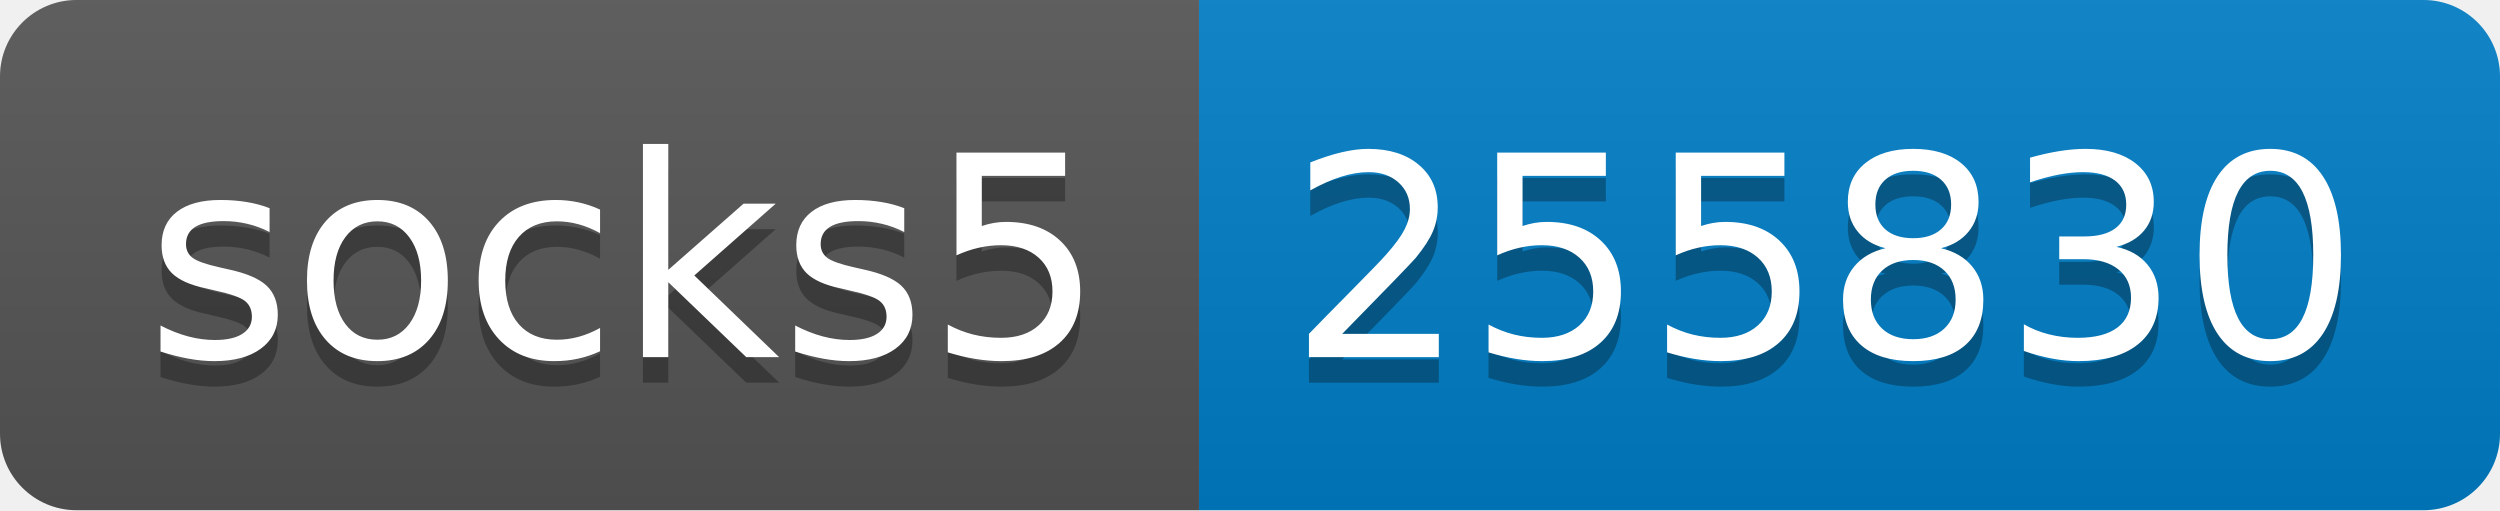
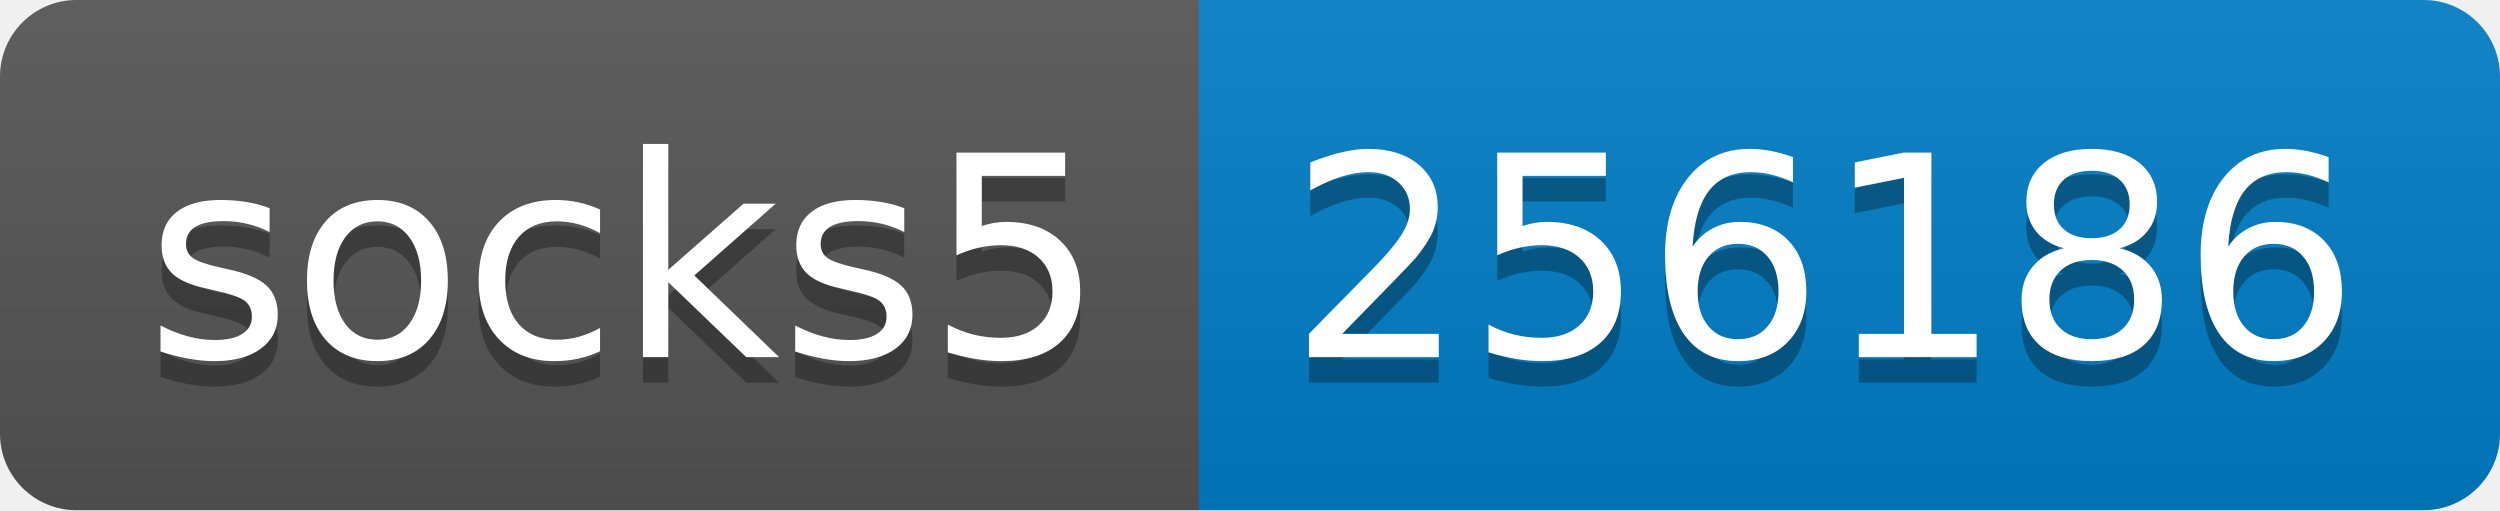
- <svg xmlns="http://www.w3.org/2000/svg" width="98" height="20" role="img" aria-label="socks5: 255830">
+ <svg xmlns="http://www.w3.org/2000/svg" width="98" height="20" role="img" aria-label="socks5: 256186">
  <linearGradient id="s" x2="0" y2="100%">
    <stop offset="0" stop-color="#bbb" stop-opacity=".1" />
    <stop offset="1" stop-opacity=".1" />
  </linearGradient>
  <clipPath id="r">
    <rect width="98" height="20" rx="3" fill="#fff" />
  </clipPath>
  <g clip-path="url(#r)">
    <rect width="47" height="20" fill="#555" />
    <rect x="47" width="51" height="20" fill="#007ec6" />
    <rect width="98" height="20" fill="url(#s)" />
  </g>
  <g fill="#fff" text-anchor="middle" font-family="Verdana,Geneva,DejaVu Sans,sans-serif" text-rendering="geometricPrecision" font-size="110">
    <text aria-hidden="true" x="245" y="150" fill="#010101" fill-opacity=".3" transform="scale(.1)" textLength="370">socks5</text>
    <text x="245" y="140" transform="scale(.1)" fill="#fff" textLength="370">socks5</text>
-     <text aria-hidden="true" x="715" y="150" fill="#010101" fill-opacity=".3" transform="scale(.1)" textLength="410">255830</text>
-     <text x="715" y="140" transform="scale(.1)" fill="#fff" textLength="410">255830</text>
+     <text aria-hidden="true" x="715" y="150" fill="#010101" fill-opacity=".3" transform="scale(.1)" textLength="410">256186</text>
+     <text x="715" y="140" transform="scale(.1)" fill="#fff" textLength="410">256186</text>
  </g>
</svg>
